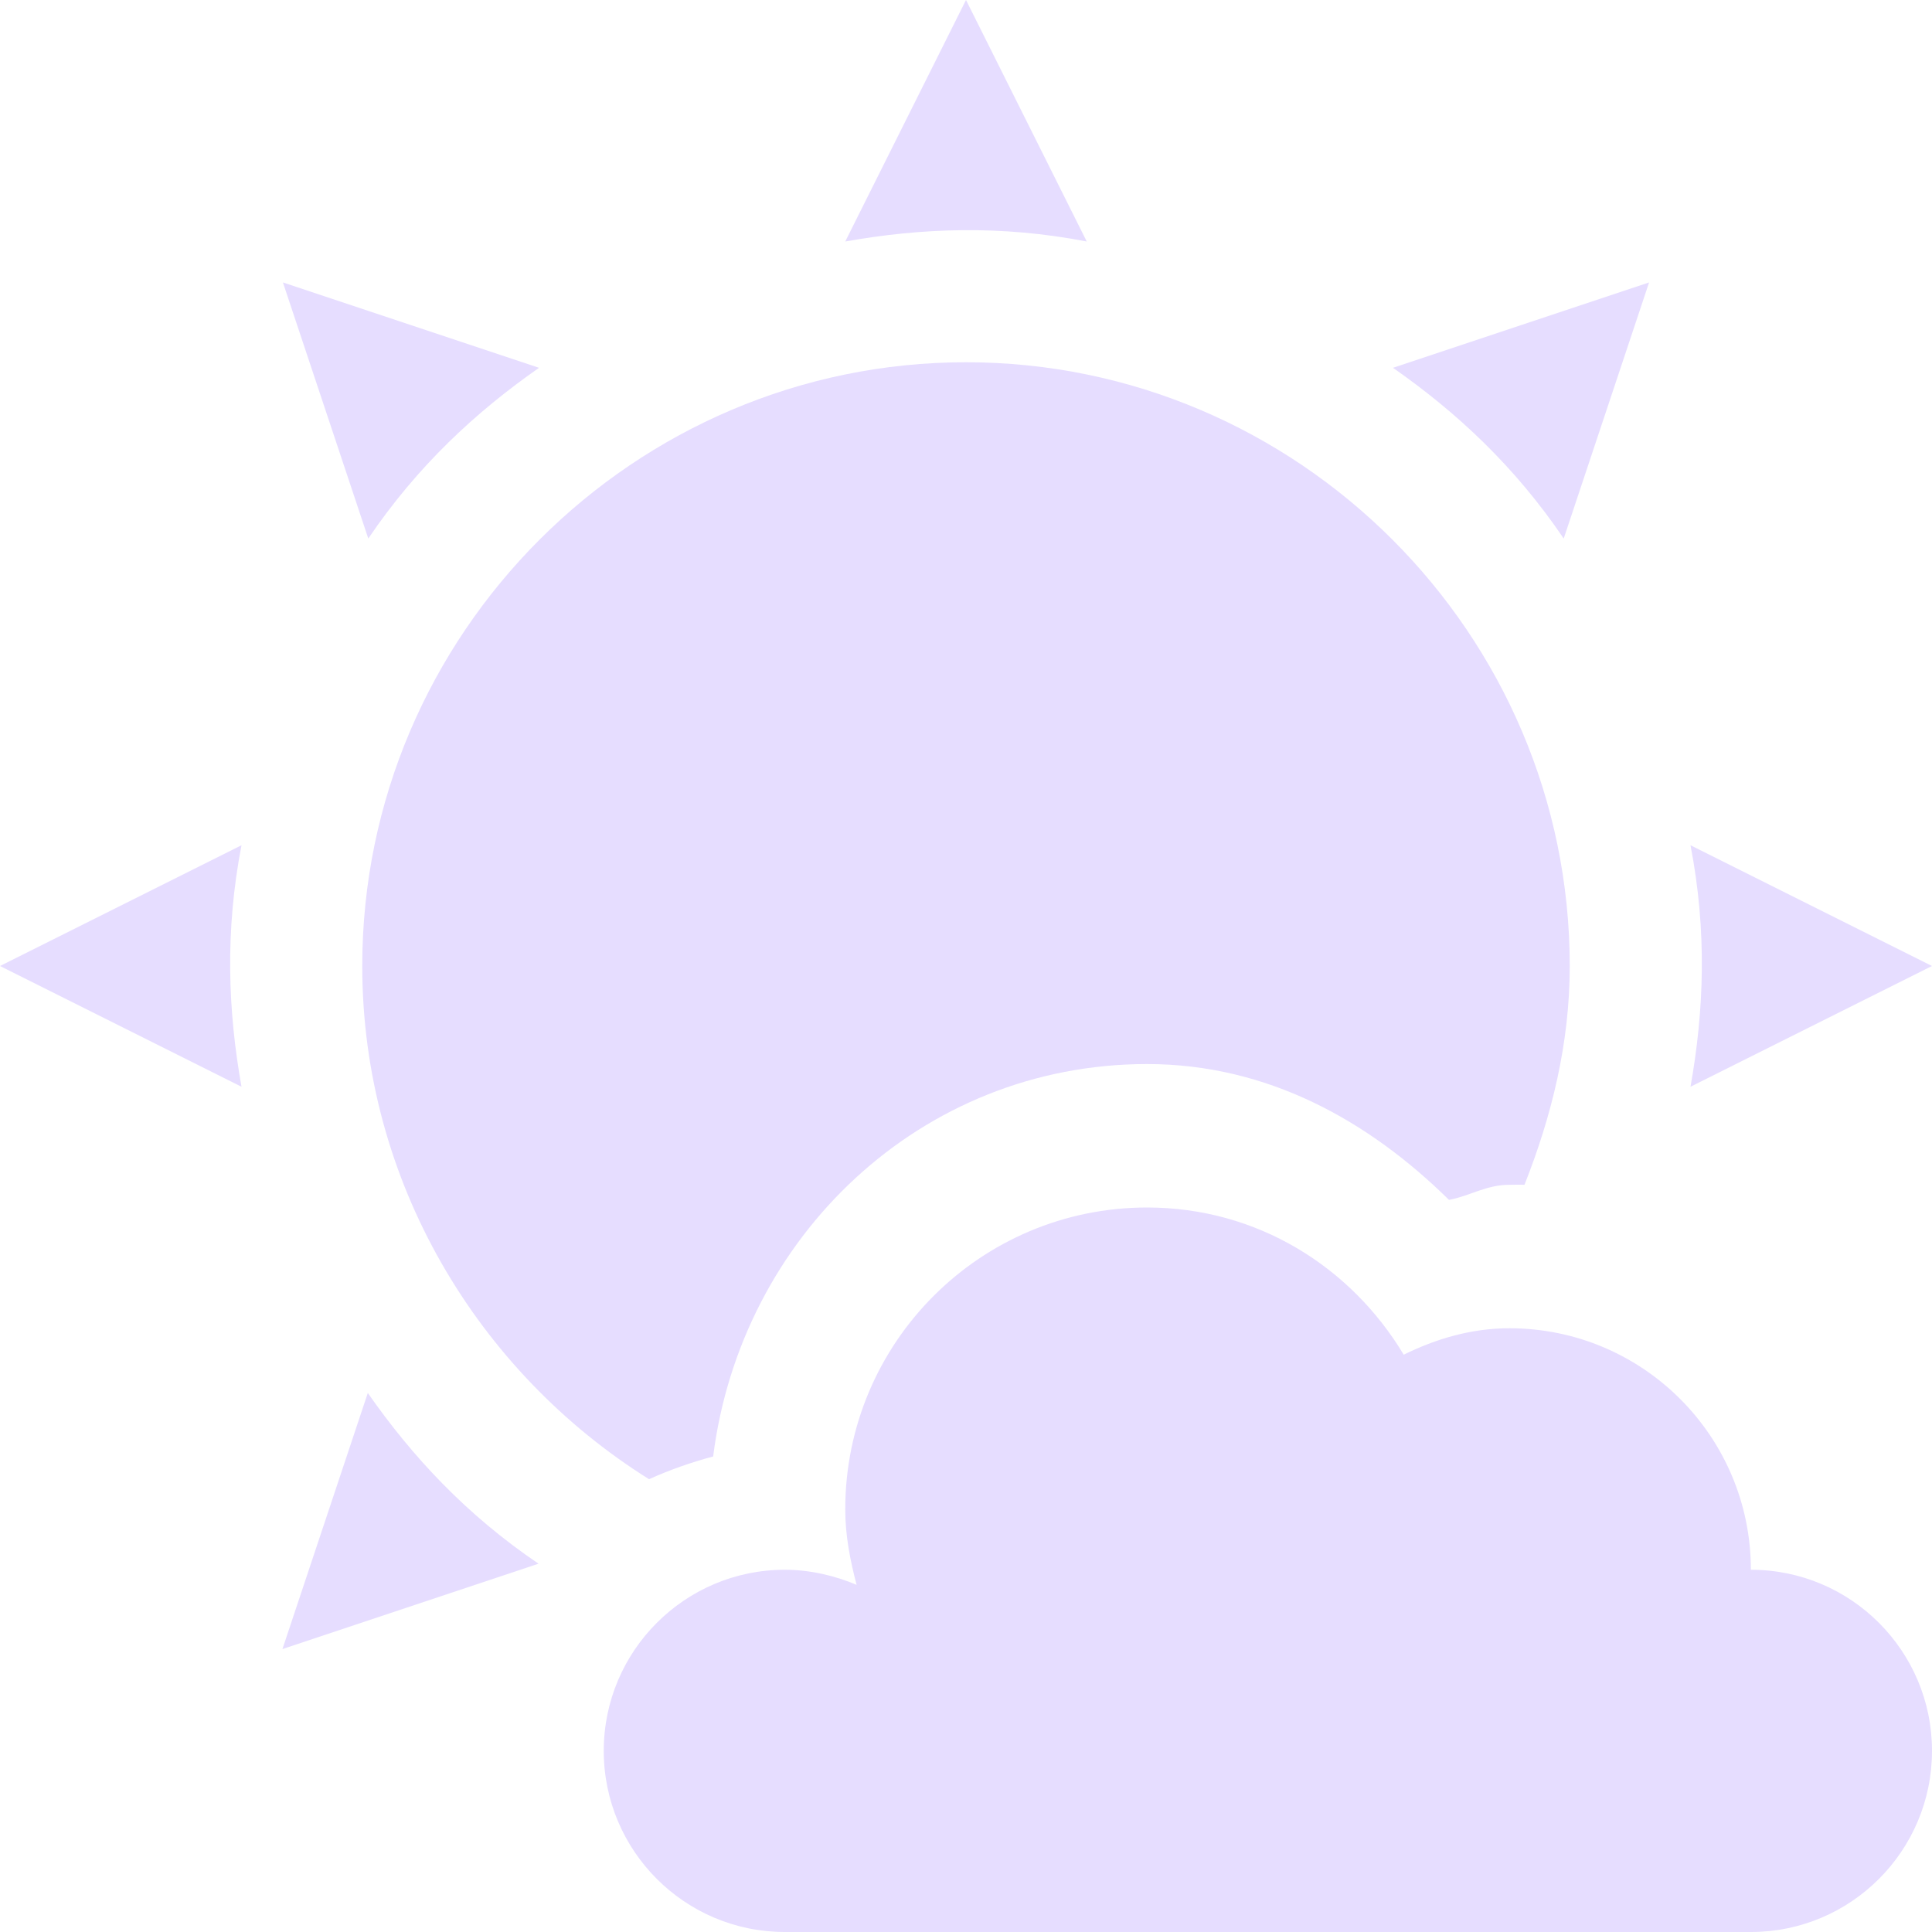
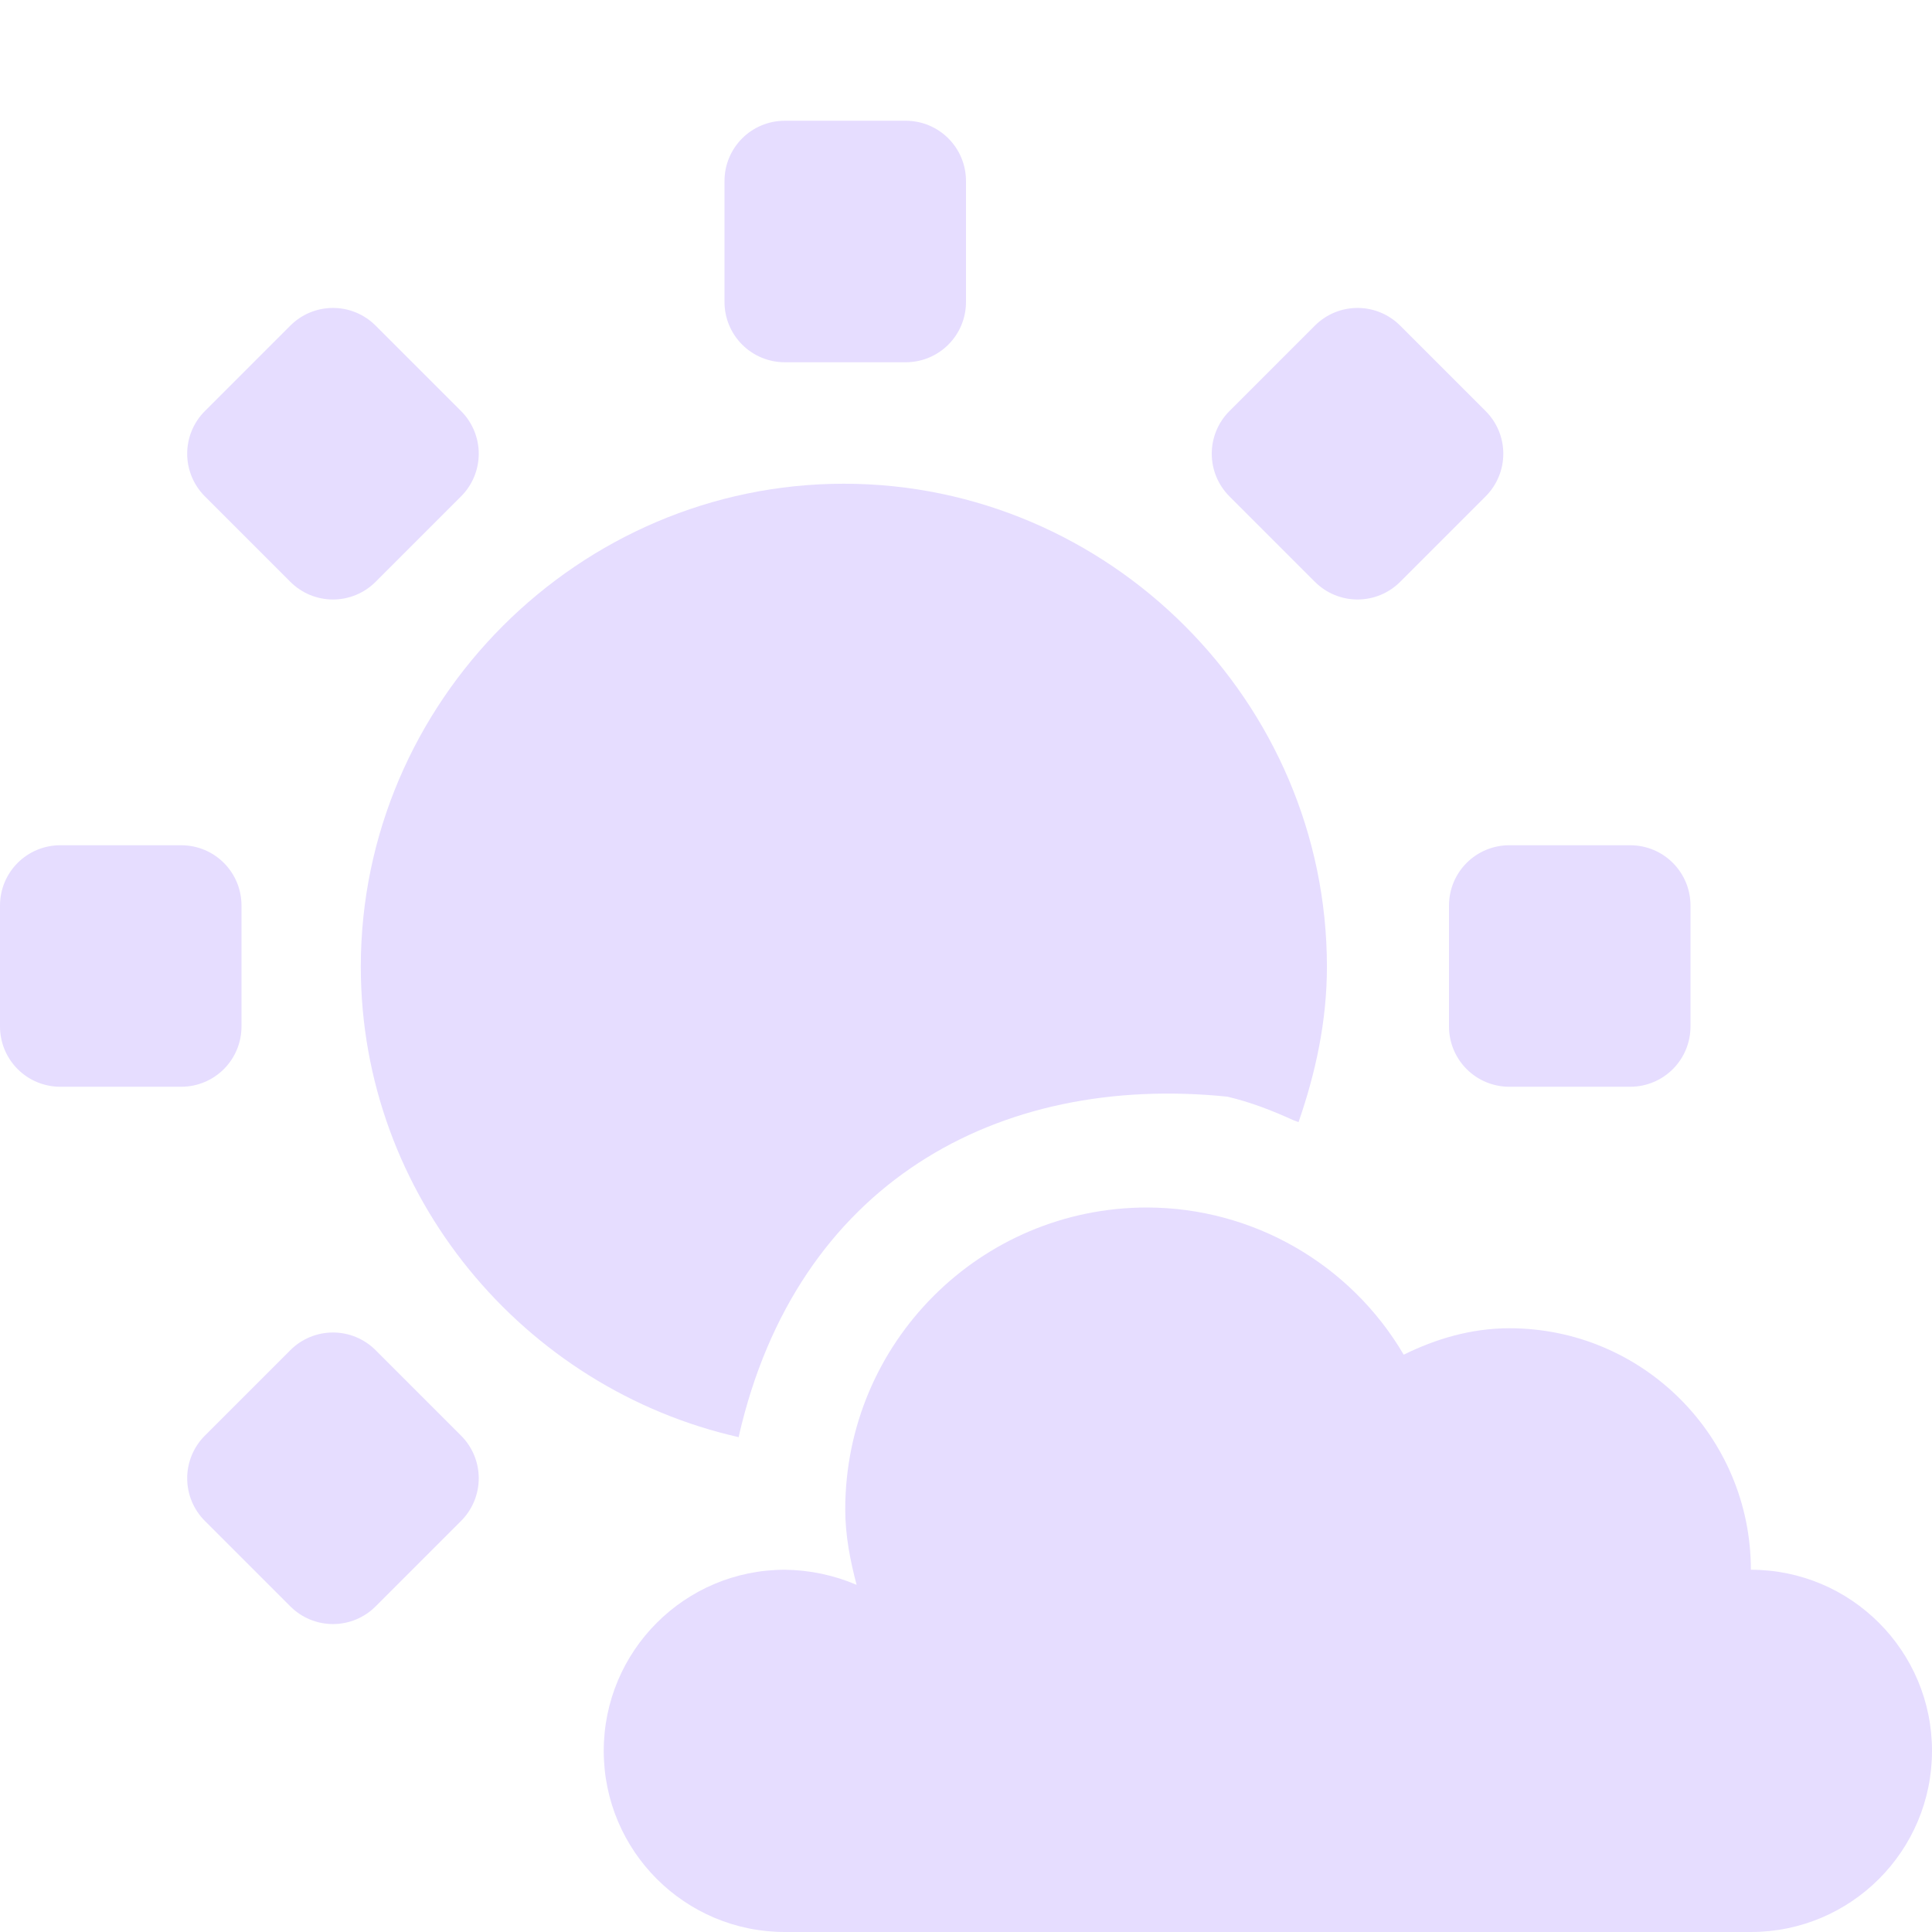
- <svg xmlns="http://www.w3.org/2000/svg" height="16" viewBox="0 0 16 16" width="16">
-   <g fill="#e6ddff" transform="translate(-241 -277)">
-     <path d="m249 280c-2.75 0-5 2.25-5 5 0 1.783.958 3.363 2.375 4.25.169-.076.349-.14.531-.188.229-1.817 1.719-3.25 3.594-3.25 1.002 0 1.839.474 2.5 1.125.175-.033.308-.125.5-.125.043 0 .082-.002.125 0 .224-.566.375-1.17.375-1.812 0-2.75-2.25-5-5-5z" />
-     <path d="m250.5 287c-1.381 0-2.5 1.119-2.5 2.5 0 .218.041.423.094.625-.179-.076-.387-.125-.594-.125-.828 0-1.5.672-1.5 1.5s.672 1.5 1.5 1.5h8c.828 0 1.5-.672 1.5-1.5s-.672-1.5-1.5-1.5c0-1.105-.895-2-2-2-.316 0-.609.088-.875.219-.437-.728-1.214-1.219-2.125-1.219z" />
-     <path d="m255 284c.138.713.112 1.371 0 2l2-1z" />
-     <path d="m243 284c-.138.713-.112 1.371 0 2l-2-1z" />
-     <path d="m250 279c-.713-.138-1.371-.112-2 0l1-2z" />
-     <path d="m245.46 289.95c-.601-.407-1.048-.89-1.414-1.414l-.707 2.121z" />
-     <path d="m253.95 281.46c-.407-.601-.89-1.048-1.414-1.414l2.121-.707z" />
-     <path d="m244.05 281.46c.407-.601.89-1.048 1.414-1.414l-2.121-.707z" />
+ <svg xmlns="http://www.w3.org/2000/svg" height="16" width="16">
+   <g fill="#e6ddff">
+     <path d="m9.5 10a2.5 2.5 0 0 0 -2.5 2.5c0 .218.041.423.094.625a1.549 1.549 0 0 0 -.594-.125 1.5 1.5 0 1 0 0 3h8a1.5 1.5 0 1 0 0-3 2 2 0 0 0 -2-2c-.316 0-.61.088-.875.219a2.47 2.47 0 0 0 -2.125-1.219z" />
+     <path d="m6.988 4.006c-2.194 0-4 1.805-4 4 0 1.895 1.349 3.494 3.13 3.896l.001-.01c.478-2.089 2.14-3.004 4.045-2.81.192.045.372.115.547.195.014.006.03.01.043.016.141-.407.235-.835.235-1.287 0-2.195-1.806-4-4-4z" />
+     <path d="m0 7.5c0-.277.223-.5.5-.5h1c.277 0 .5.223.5.5v1c0 .277-.223.5-.5.5h-1a.499.499 0 0 1 -.5-.5zm12 0c0-.277.223-.5.5-.5h1c.277 0 .5.223.5.5v1c0 .277-.223.5-.5.5h-1a.499.499 0 0 1 -.5-.5zm-10.303 5.096a.499.499 0 0 1 0-.707l.707-.707a.499.499 0 0 1 .707 0l.707.707a.499.499 0 0 1 0 .707l-.707.707a.499.499 0 0 1 -.707 0zm8.485-8.485a.499.499 0 0 1 0-.707l.707-.707a.499.499 0 0 1 .707 0l.707.707a.499.499 0 0 1 0 .707l-.707.707a.499.499 0 0 1 -.707 0zm-3.682-1.111a.499.499 0 0 1 -.5-.5v-1c0-.277.223-.5.5-.5h1c.277 0 .5.223.5.5v1c0 .277-.223.5-.5.5zm-3.389 1.818a.499.499 0 0 1 -.707 0l-.707-.707a.499.499 0 0 1 0-.707l.707-.707a.499.499 0 0 1 .707 0l.707.707a.499.499 0 0 1 0 .707z" />
  </g>
</svg>
